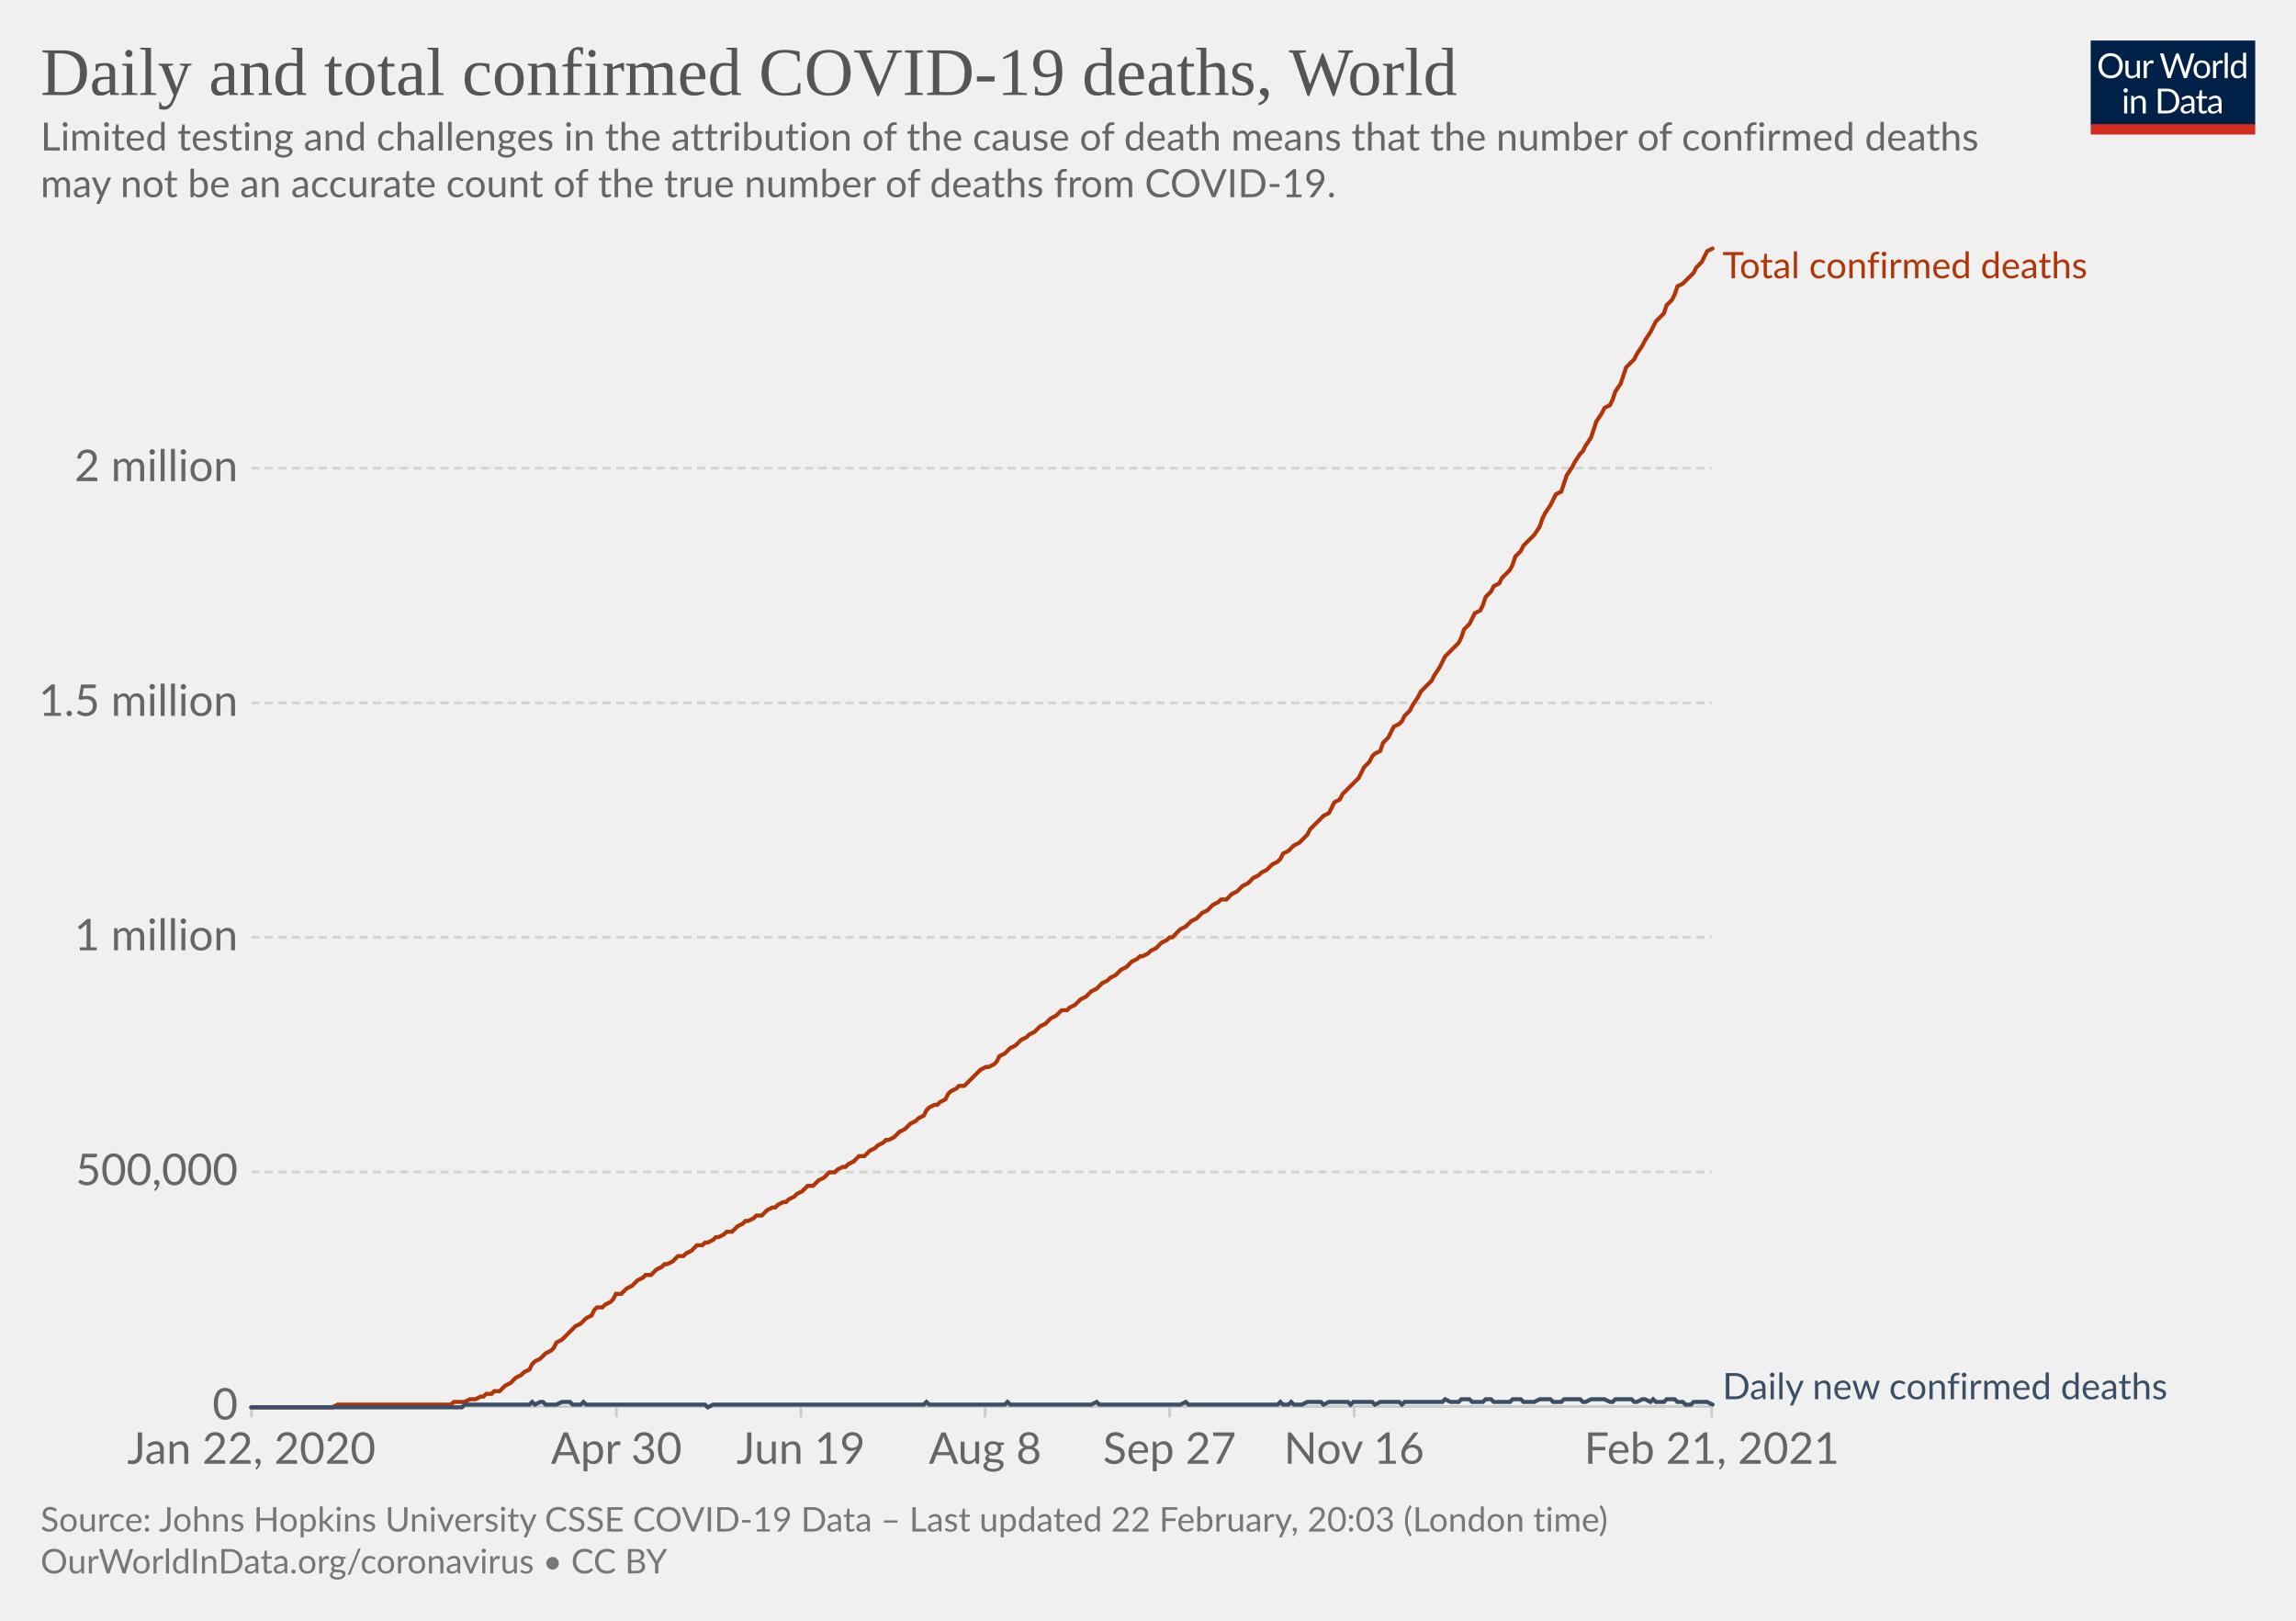
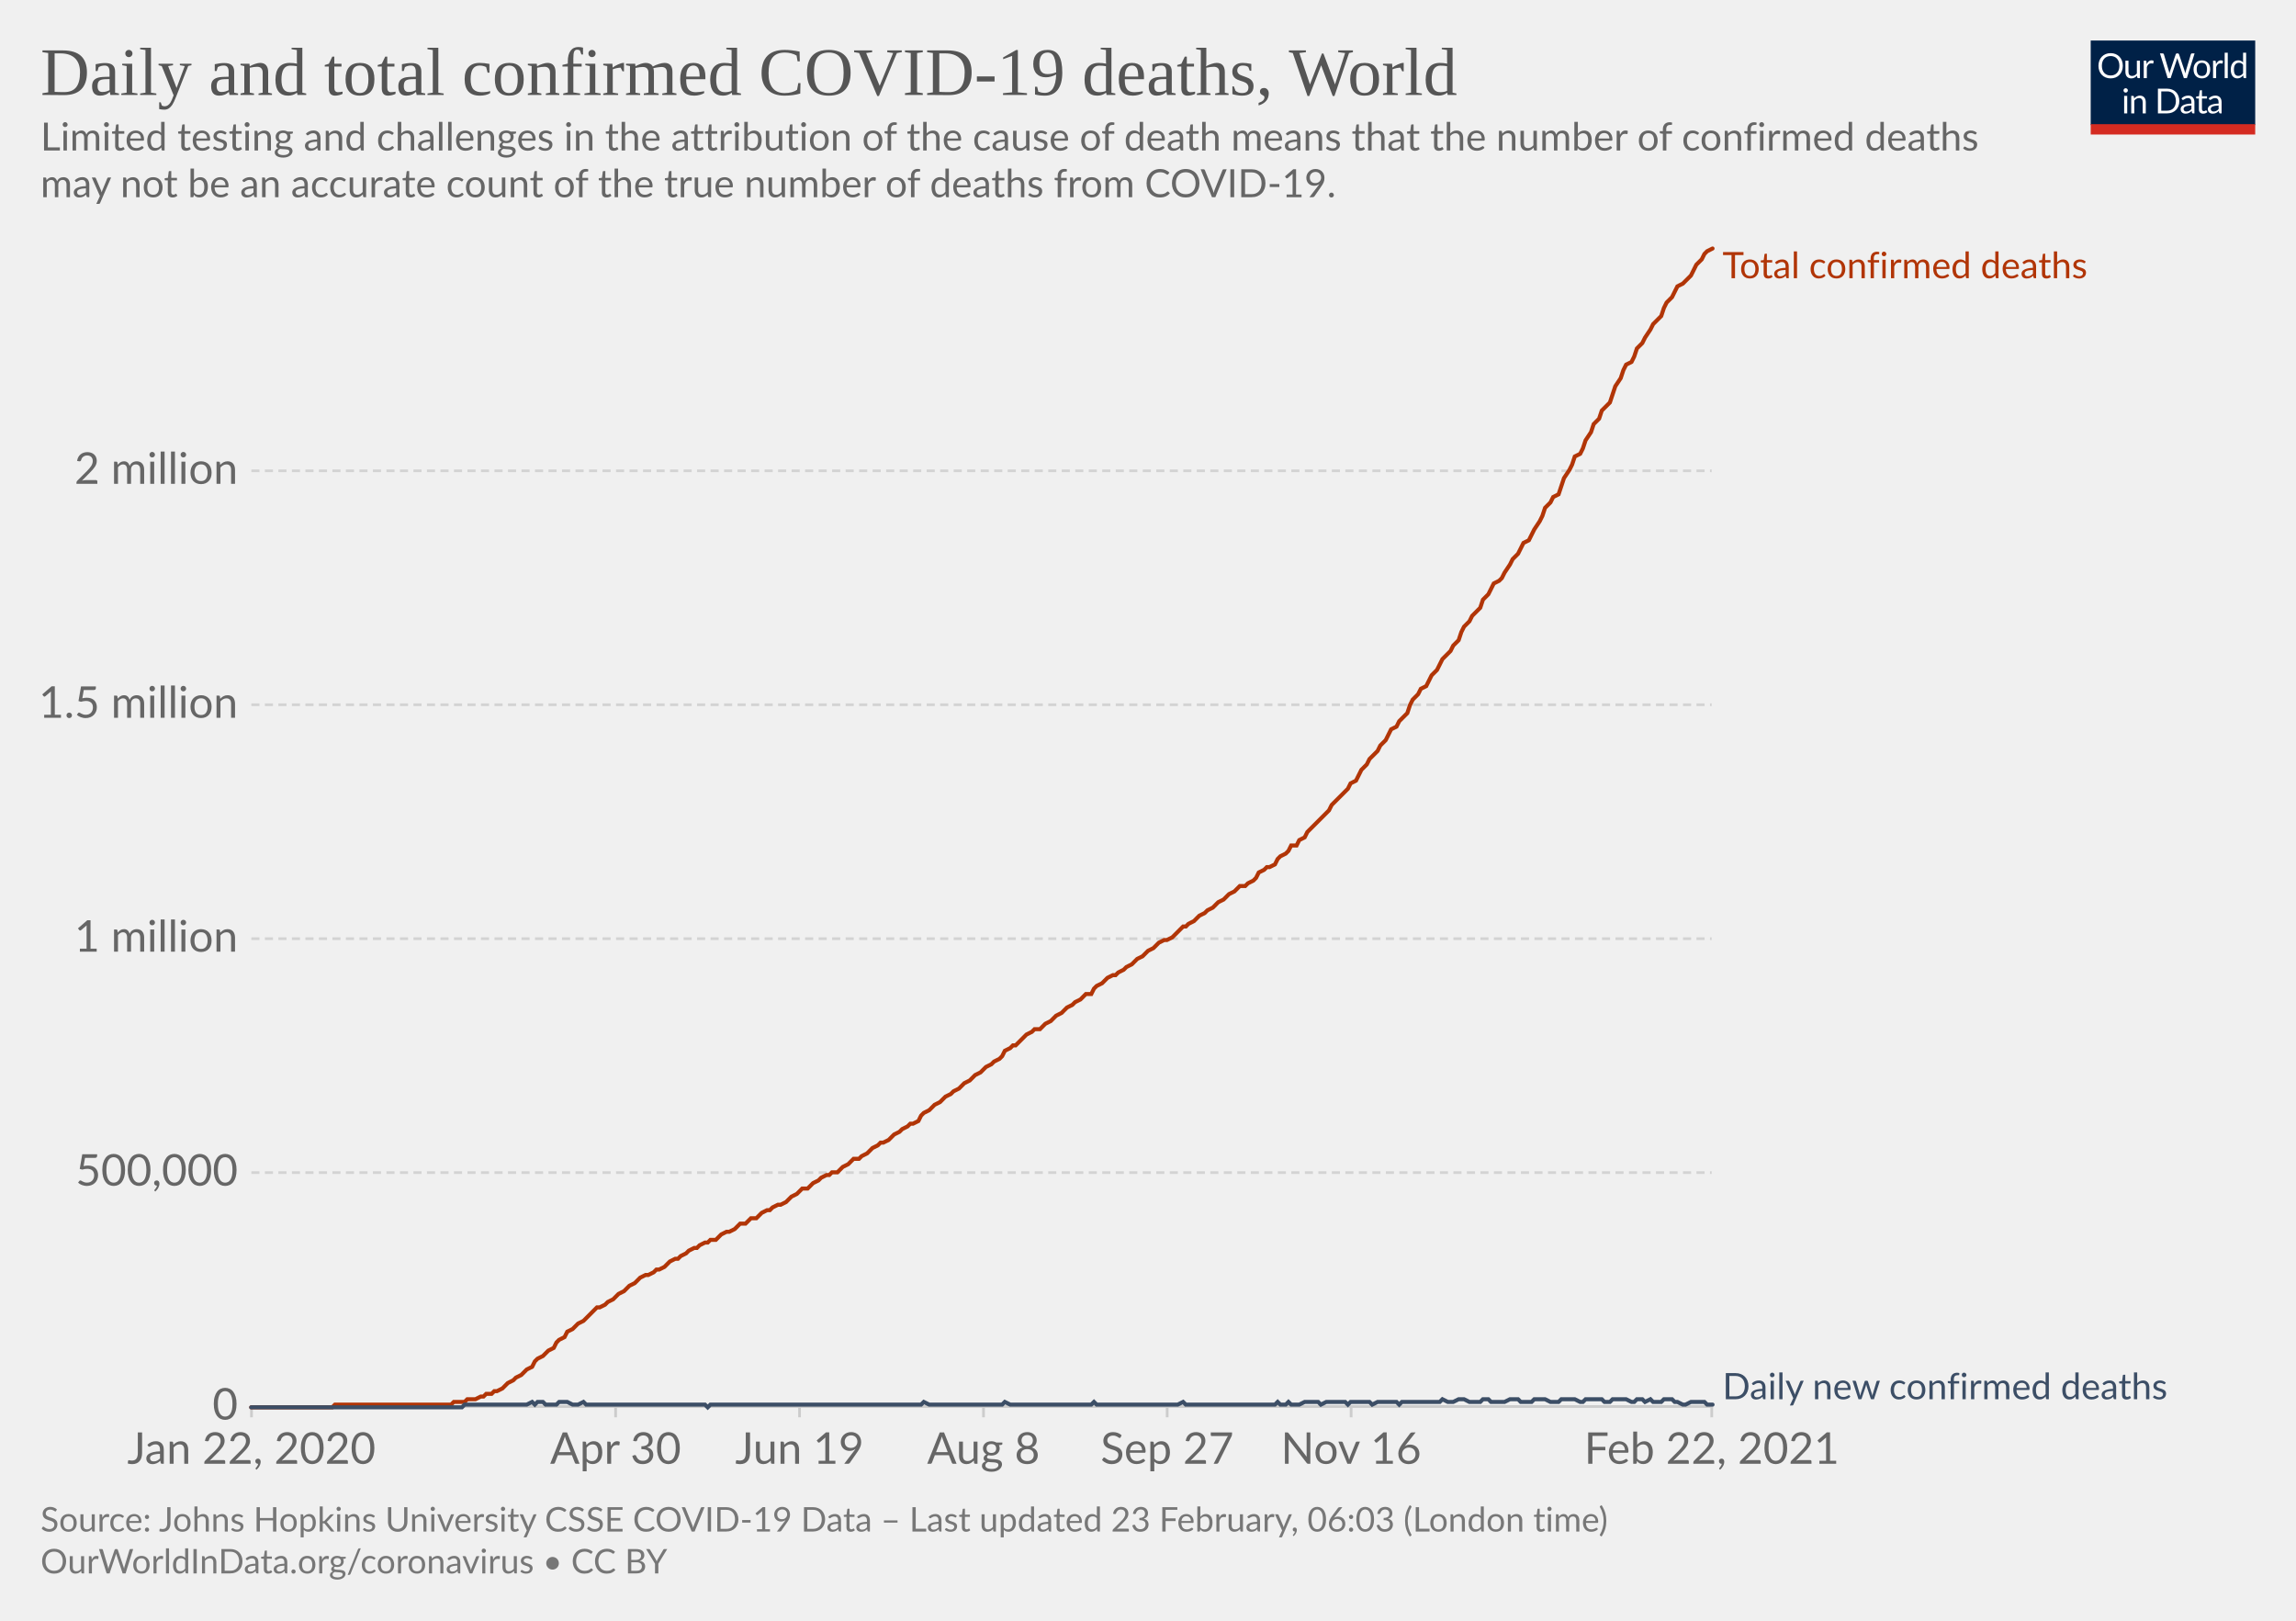
<svg xmlns="http://www.w3.org/2000/svg" version="1.1" style="background-color:#fff;-webkit-font-smoothing:antialiased" width="850" height="600" viewBox="0 0 850 600" font-family="Lato,'Helvetica Neue',Helvetica,Arial,sans-serif" font-size="18" text-rendering="optimizeLegibility">
  <g class="HeaderView">
    <g transform="matrix(.29 0 0 .29 774 15)">
      <svg width="210" height="120" viewBox="0 0 210 120" fill="none">
        <g clip-path="url(#clip0)">
          <path d="M0 0h210v107.89H0V0z" fill="#002147" />
          <path d="M40.98 32.25c0 2.36-.38 4.53-1.12 6.51a14.26 14.26 0 01-8.1 8.4c-1.9.78-4.02 1.17-6.34 1.17a16.6 16.6 0 01-6.33-1.17 14.31 14.31 0 01-8.08-8.4 18.29 18.29 0 01-1.12-6.51c0-2.36.38-4.53 1.12-6.5.75-1.97 1.8-3.67 3.17-5.1a14.32 14.32 0 014.9-3.34c1.92-.8 4.03-1.19 6.34-1.19 2.32 0 4.43.4 6.34 1.19 1.92.8 3.56 1.9 4.93 3.34a14.87 14.87 0 013.17 5.1 18.1 18.1 0 011.12 6.5zm-4.38 0c0-1.94-.26-3.68-.8-5.22a10.91 10.91 0 00-2.24-3.89 9.68 9.68 0 00-3.52-2.46 11.95 11.95 0 00-4.62-.86c-1.68 0-3.21.28-4.6.86a9.88 9.88 0 00-3.54 2.46 10.91 10.91 0 00-2.24 3.9c-.53 1.53-.8 3.27-.8 5.2 0 1.94.27 3.68.8 5.22a11.17 11.17 0 002.24 3.9 10.01 10.01 0 003.55 2.44c1.38.56 2.9.83 4.6.83s3.24-.27 4.61-.83a9.8 9.8 0 003.52-2.44 11.17 11.17 0 002.25-3.9c.53-1.54.8-3.28.8-5.21zm26.22-6.54V48H60.5c-.56 0-.9-.27-1.05-.81l-.31-2.4a12.45 12.45 0 01-3.26 2.6c-1.2.64-2.58.96-4.13.96-1.22 0-2.3-.2-3.24-.6a6.52 6.52 0 01-2.33-1.7 7.37 7.37 0 01-1.43-2.67c-.3-1.04-.46-2.2-.46-3.45V25.7h3.91v14.22c0 1.68.38 2.99 1.15 3.91.77.93 1.96 1.39 3.54 1.39 1.16 0 2.24-.27 3.23-.82a10.42 10.42 0 002.8-2.28V25.7h3.91zm8.61 4.47a9.94 9.94 0 012.6-3.56 5.64 5.64 0 013.76-1.3c.47 0 .92.05 1.34.15.44.1.83.27 1.17.49l-.3 2.92c-.09.37-.3.55-.66.55-.2 0-.5-.04-.9-.13a6.21 6.21 0 00-3.24.18 4.23 4.23 0 00-1.47.92c-.42.4-.81.9-1.17 1.5-.33.58-.64 1.26-.92 2.02V48H67.7V25.71h2.25c.42 0 .72.08.88.25.16.16.27.44.33.83l.26 3.39zm61.16-13.7L122.75 48h-3.82l-7.99-24.05a21.95 21.95 0 01-.42-1.58 38.36 38.36 0 01-.44 1.58L102.05 48h-3.83L88.4 16.47h3.54c.38 0 .7.1.95.29.26.2.43.43.5.73l6.52 21.9.28 1.28.29 1.46.3-1.46.38-1.27 7.41-21.91c.1-.25.26-.48.51-.69.27-.22.58-.33.95-.33h1.23c.38 0 .69.1.92.29a1.77 1.77 0 01.53.73l7.4 21.9a28.4 28.4 0 01.68 2.62 29.52 29.52 0 01.52-2.61l6.54-21.91a1.31 1.31 0 01.48-.7c.27-.21.58-.32.95-.32h3.32zm9.35 8.88c1.63 0 3.1.27 4.4.82a9.43 9.43 0 015.46 5.94c.5 1.4.74 2.98.74 4.73 0 1.76-.25 3.34-.74 4.75a9.43 9.43 0 01-5.46 5.92c-1.3.52-2.77.79-4.4.79-1.64 0-3.12-.27-4.44-.8a9.42 9.42 0 01-3.35-2.3c-.92-1-1.63-2.2-2.13-3.61-.49-1.41-.73-3-.73-4.75s.24-3.33.73-4.73c.5-1.43 1.2-2.64 2.13-3.63a9.4 9.4 0 013.35-2.31c1.32-.55 2.8-.82 4.44-.82zm0 19.89c2.2 0 3.84-.73 4.93-2.2 1.08-1.48 1.63-3.54 1.63-6.18 0-2.66-.55-4.72-1.63-6.2-1.09-1.49-2.73-2.23-4.93-2.23-1.12 0-2.09.2-2.93.57a5.71 5.71 0 00-2.06 1.65 7.5 7.5 0 00-1.24 2.67c-.26 1.04-.4 2.22-.4 3.54 0 2.64.55 4.7 1.64 6.18 1.1 1.47 2.76 2.2 4.99 2.2zm17.97-15.07a9.94 9.94 0 012.6-3.56 5.64 5.64 0 013.76-1.3c.47 0 .91.05 1.34.15.44.1.83.27 1.16.49l-.28 2.92c-.09.37-.31.55-.66.55-.2 0-.5-.04-.9-.13a6.2 6.2 0 00-3.24.18 4.23 4.23 0 00-1.47.92c-.43.4-.82.9-1.17 1.5a13.1 13.1 0 00-.92 2.02V48h-3.94V25.71h2.24c.43 0 .72.08.88.25.17.16.28.44.33.83l.27 3.39zm15.04-14.59V48h-3.92V15.6h3.92zm19.55 15.43a6.22 6.22 0 00-2.38-2.05 6.7 6.7 0 00-2.86-.6c-2.07 0-3.66.75-4.77 2.23-1.12 1.48-1.68 3.6-1.68 6.33 0 1.46.13 2.7.38 3.74a7.29 7.29 0 001.1 2.56 4.35 4.35 0 001.78 1.45c.7.3 1.5.46 2.4.46 1.29 0 2.41-.3 3.36-.88a9.6 9.6 0 002.67-2.49V31.02zm3.91-15.43V48h-2.33c-.56 0-.9-.27-1.06-.81l-.35-2.71a12.13 12.13 0 01-3.25 2.77 8.28 8.28 0 01-4.23 1.06 7.31 7.31 0 01-6.14-2.9c-.73-.96-1.3-2.15-1.69-3.57a18.35 18.35 0 01.07-9.48 11.29 11.29 0 011.89-3.7 8.7 8.7 0 017.06-3.34 7.96 7.96 0 016.12 2.62V15.59h3.91zM46.61 70.71V93H42.7V70.71h3.91zm.84-7c0 .39-.08.75-.24 1.09a2.81 2.81 0 01-1.52 1.47 2.67 2.67 0 01-2.16 0 2.9 2.9 0 01-1.45-1.47 2.67 2.67 0 010-2.16c.15-.35.35-.65.6-.9.25-.27.53-.47.85-.62a2.67 2.67 0 012.16 0c.35.15.65.35.9.62.27.25.47.55.62.9.16.34.24.7.24 1.08zm7.97 10.24c.49-.54 1-1.04 1.54-1.48a9.85 9.85 0 013.66-1.84 8.96 8.96 0 015.43.35c.94.4 1.72.97 2.33 1.71a7.36 7.36 0 011.43 2.67c.32 1.04.49 2.19.49 3.45V93h-3.94V78.81c0-1.69-.4-3-1.17-3.92-.76-.93-1.93-1.4-3.5-1.4a6.6 6.6 0 00-3.25.83c-1 .56-1.92 1.31-2.77 2.27V93h-3.94V70.71h2.35c.56 0 .9.28 1.04.82l.3 2.42zm57.7 3.3c0 2.36-.37 4.5-1.11 6.44a14.3 14.3 0 01-3.17 4.98 14.1 14.1 0 01-4.93 3.2c-1.9.76-4.02 1.13-6.33 1.13H85.8V61.47h11.77c2.31 0 4.42.39 6.33 1.15a13.8 13.8 0 018.1 8.18 17.75 17.75 0 011.12 6.45zm-4.37 0c0-1.94-.26-3.67-.8-5.2a10.94 10.94 0 00-2.23-3.87 9.57 9.57 0 00-3.53-2.42 12.23 12.23 0 00-4.61-.83h-7.5v24.62h7.5c1.7 0 3.24-.28 4.61-.84a9.7 9.7 0 003.53-2.4 10.94 10.94 0 002.24-3.87c.53-1.53.8-3.26.8-5.2zm19.8 5.72c-1.8.06-3.34.2-4.62.44-1.26.22-2.3.51-3.1.88-.8.36-1.37.8-1.74 1.3-.35.5-.53 1.05-.53 1.67 0 .58.1 1.1.3 1.52a3 3 0 00.76 1.05c.34.27.73.46 1.17.6a6.13 6.13 0 001.45.17 7.28 7.28 0 003.5-.81 11.95 11.95 0 002.82-2.2v-4.62zm-12.65-9.11a12.73 12.73 0 013.98-2.66c1.43-.59 3-.88 4.73-.88 1.25 0 2.36.2 3.33.61a6.81 6.81 0 013.94 4.38c.33 1.04.5 2.19.5 3.43V93h-1.74a1.8 1.8 0 01-.88-.18c-.2-.13-.36-.38-.48-.74l-.44-2.12-1.72 1.46a9.48 9.48 0 01-3.74 1.7c-.69.15-1.46.23-2.3.23-.87 0-1.69-.12-2.45-.35a5.34 5.34 0 01-3.34-2.93 6.64 6.64 0 01-.49-2.64c0-.88.25-1.72.73-2.53a6.33 6.33 0 012.35-2.17c1.09-.63 2.5-1.15 4.25-1.54 1.75-.41 3.89-.65 6.42-.7v-1.75c0-1.73-.37-3.03-1.12-3.91-.75-.9-1.84-1.34-3.28-1.34-.97 0-1.78.12-2.44.37-.64.23-1.2.5-1.7.81l-1.23.82c-.33.23-.67.35-1 .35-.27 0-.5-.07-.69-.2a2.1 2.1 0 01-.48-.53l-.7-1.25zm27.67 19.5c-1.76 0-3.12-.5-4.07-1.48-.94-.98-1.41-2.4-1.41-4.25V74h-2.68a.9.9 0 01-.6-.2c-.16-.14-.24-.36-.24-.66v-1.56l3.65-.46.9-6.89a.9.9 0 01.29-.52.88.88 0 01.62-.22H142v7.67h6.44V74H142v13.38c0 .94.22 1.63.68 2.09.45.45 1.04.68 1.76.68a3.21 3.21 0 001.85-.53l.55-.35c.16-.12.3-.18.41-.18.2 0 .4.13.55.38l1.15 1.87a7.45 7.45 0 01-2.44 1.5 8.53 8.53 0 01-2.95.52zm19.68-10.4c-1.8.07-3.34.21-4.62.45-1.26.22-2.3.51-3.1.88-.8.36-1.37.8-1.74 1.3-.35.5-.53 1.05-.53 1.67 0 .58.1 1.1.3 1.52a2.9 2.9 0 00.76 1.05c.34.27.73.46 1.17.6a6.13 6.13 0 001.45.17 7.3 7.3 0 003.5-.81 12.04 12.04 0 002.82-2.2v-4.62zm-12.65-9.1a12.72 12.72 0 013.99-2.66c1.42-.59 3-.88 4.72-.88 1.25 0 2.36.2 3.33.61a6.81 6.81 0 013.94 4.38c.33 1.04.5 2.19.5 3.43V93h-1.74a1.8 1.8 0 01-.88-.18c-.2-.13-.36-.38-.48-.74l-.44-2.12-1.72 1.46a9.48 9.48 0 01-3.74 1.7c-.69.15-1.46.23-2.3.23-.87 0-1.69-.12-2.45-.35a5.33 5.33 0 01-3.34-2.93 6.62 6.62 0 01-.49-2.64c0-.88.25-1.72.73-2.53a6.33 6.33 0 012.35-2.17c1.09-.63 2.5-1.15 4.25-1.54a31.2 31.2 0 016.42-.7v-1.75c0-1.73-.37-3.03-1.12-3.91-.75-.9-1.84-1.34-3.28-1.34-.97 0-1.78.12-2.44.37-.64.23-1.2.5-1.7.81l-1.22.82c-.34.23-.68.35-1.02.35-.26 0-.49-.07-.68-.2a1.88 1.88 0 01-.48-.53l-.7-1.25zM40.98 32.25c0 2.36-.38 4.53-1.12 6.51a14.26 14.26 0 01-8.1 8.4c-1.9.78-4.02 1.17-6.34 1.17a16.6 16.6 0 01-6.33-1.17 14.31 14.31 0 01-8.08-8.4 18.29 18.29 0 01-1.12-6.51c0-2.36.38-4.53 1.12-6.5.75-1.97 1.8-3.67 3.17-5.1a14.32 14.32 0 014.9-3.34c1.92-.8 4.03-1.19 6.34-1.19 2.32 0 4.43.4 6.34 1.19 1.92.8 3.56 1.9 4.93 3.34a14.87 14.87 0 013.17 5.1 18.1 18.1 0 011.12 6.5zm-4.38 0c0-1.94-.26-3.68-.8-5.22a10.91 10.91 0 00-2.24-3.89 9.68 9.68 0 00-3.52-2.46 11.95 11.95 0 00-4.62-.86c-1.68 0-3.21.28-4.6.86a9.88 9.88 0 00-3.54 2.46 10.91 10.91 0 00-2.24 3.9c-.53 1.53-.8 3.27-.8 5.2 0 1.94.27 3.68.8 5.22a11.17 11.17 0 002.24 3.9 10.01 10.01 0 003.55 2.44c1.38.56 2.9.83 4.6.83s3.24-.27 4.61-.83a9.8 9.8 0 003.52-2.44 11.17 11.17 0 002.25-3.9c.53-1.54.8-3.28.8-5.21zm26.22-6.54V48H60.5c-.56 0-.9-.27-1.05-.81l-.31-2.4a12.45 12.45 0 01-3.26 2.6c-1.2.64-2.58.96-4.13.96-1.22 0-2.3-.2-3.24-.6a6.52 6.52 0 01-2.33-1.7 7.37 7.37 0 01-1.43-2.67c-.3-1.04-.46-2.2-.46-3.45V25.7h3.91v14.22c0 1.68.38 2.99 1.15 3.91.77.93 1.96 1.39 3.54 1.39 1.16 0 2.24-.27 3.23-.82a10.42 10.42 0 002.8-2.28V25.7h3.91zm8.61 4.47a9.94 9.94 0 012.6-3.56 5.64 5.64 0 013.76-1.3c.47 0 .92.05 1.34.15.44.1.83.27 1.17.49l-.3 2.92c-.09.37-.3.55-.66.55-.2 0-.5-.04-.9-.13a6.21 6.21 0 00-3.24.18 4.23 4.23 0 00-1.47.92c-.42.4-.81.9-1.17 1.5-.33.58-.64 1.26-.92 2.02V48H67.7V25.71h2.25c.42 0 .72.08.88.25.16.16.27.44.33.83l.26 3.39zm61.16-13.7L122.75 48h-3.82l-7.99-24.05a21.95 21.95 0 01-.42-1.58 38.36 38.36 0 01-.44 1.58L102.05 48h-3.83L88.4 16.47h3.54c.38 0 .7.1.95.29.26.2.43.43.5.73l6.52 21.9.28 1.28.29 1.46.3-1.46.38-1.27 7.41-21.91c.1-.25.26-.48.51-.69.27-.22.58-.33.95-.33h1.23c.38 0 .69.1.92.29a1.77 1.77 0 01.53.73l7.4 21.9a28.4 28.4 0 01.68 2.62 29.52 29.52 0 01.52-2.61l6.54-21.91a1.31 1.31 0 01.48-.7c.27-.21.58-.32.95-.32h3.32zm9.35 8.88c1.63 0 3.1.27 4.4.82a9.43 9.43 0 015.46 5.94c.5 1.4.74 2.98.74 4.73 0 1.76-.25 3.34-.74 4.75a9.43 9.43 0 01-5.46 5.92c-1.3.52-2.77.79-4.4.79-1.64 0-3.12-.27-4.44-.8a9.42 9.42 0 01-3.35-2.3c-.92-1-1.63-2.2-2.13-3.61-.49-1.41-.73-3-.73-4.75s.24-3.33.73-4.73c.5-1.43 1.2-2.64 2.13-3.63a9.4 9.4 0 013.35-2.31c1.32-.55 2.8-.82 4.44-.82zm0 19.89c2.2 0 3.84-.73 4.93-2.2 1.08-1.48 1.63-3.54 1.63-6.18 0-2.66-.55-4.72-1.63-6.2-1.09-1.49-2.73-2.23-4.93-2.23-1.12 0-2.09.2-2.93.57a5.71 5.71 0 00-2.06 1.65 7.5 7.5 0 00-1.24 2.67c-.26 1.04-.4 2.22-.4 3.54 0 2.64.55 4.7 1.64 6.18 1.1 1.47 2.76 2.2 4.99 2.2zm17.97-15.07a9.94 9.94 0 012.6-3.56 5.64 5.64 0 013.76-1.3c.47 0 .91.05 1.34.15.44.1.83.27 1.16.49l-.28 2.92c-.09.37-.31.55-.66.55-.2 0-.5-.04-.9-.13a6.2 6.2 0 00-3.24.18 4.23 4.23 0 00-1.47.92c-.43.4-.82.9-1.17 1.5a13.1 13.1 0 00-.92 2.02V48h-3.94V25.71h2.24c.43 0 .72.08.88.25.17.16.28.44.33.83l.27 3.39zm15.04-14.59V48h-3.92V15.6h3.92zm19.55 15.43a6.22 6.22 0 00-2.38-2.05 6.7 6.7 0 00-2.86-.6c-2.07 0-3.66.75-4.77 2.23-1.12 1.48-1.68 3.6-1.68 6.33 0 1.46.13 2.7.38 3.74a7.29 7.29 0 001.1 2.56 4.35 4.35 0 001.78 1.45c.7.3 1.5.46 2.4.46 1.29 0 2.41-.3 3.36-.88a9.6 9.6 0 002.67-2.49V31.02zm3.91-15.43V48h-2.33c-.56 0-.9-.27-1.06-.81l-.35-2.71a12.13 12.13 0 01-3.25 2.77 8.28 8.28 0 01-4.23 1.06 7.31 7.31 0 01-6.14-2.9c-.73-.96-1.3-2.15-1.69-3.57a18.35 18.35 0 01.07-9.48 11.29 11.29 0 011.89-3.7 8.7 8.7 0 017.06-3.34 7.96 7.96 0 016.12 2.62V15.59h3.91zM46.61 70.71V93H42.7V70.71h3.91zm.84-7c0 .39-.08.75-.24 1.09a2.81 2.81 0 01-1.52 1.47 2.67 2.67 0 01-2.16 0 2.9 2.9 0 01-1.45-1.47 2.67 2.67 0 010-2.16c.15-.35.35-.65.6-.9.25-.27.53-.47.85-.62a2.67 2.67 0 012.16 0c.35.15.65.35.9.62.27.25.47.55.62.9.16.34.24.7.24 1.08zm7.97 10.24c.49-.54 1-1.04 1.54-1.48a9.85 9.85 0 013.66-1.84 8.96 8.96 0 015.43.35c.94.4 1.72.97 2.33 1.71a7.36 7.36 0 011.43 2.67c.32 1.04.49 2.19.49 3.45V93h-3.94V78.81c0-1.69-.4-3-1.17-3.92-.76-.93-1.93-1.4-3.5-1.4a6.6 6.6 0 00-3.25.83c-1 .56-1.92 1.31-2.77 2.27V93h-3.94V70.71h2.35c.56 0 .9.28 1.04.82l.3 2.42zm57.7 3.3c0 2.36-.37 4.5-1.11 6.44a14.3 14.3 0 01-3.17 4.98 14.1 14.1 0 01-4.93 3.2c-1.9.76-4.02 1.13-6.33 1.13H85.8V61.47h11.77c2.31 0 4.42.39 6.33 1.15a13.8 13.8 0 018.1 8.18 17.75 17.75 0 011.12 6.45zm-4.37 0c0-1.94-.26-3.67-.8-5.2a10.94 10.94 0 00-2.23-3.87 9.57 9.57 0 00-3.53-2.42 12.23 12.23 0 00-4.61-.83h-7.5v24.62h7.5c1.7 0 3.24-.28 4.61-.84a9.7 9.7 0 003.53-2.4 10.94 10.94 0 002.24-3.87c.53-1.53.8-3.26.8-5.2zm19.8 5.72c-1.8.06-3.34.2-4.62.44-1.26.22-2.3.51-3.1.88-.8.36-1.37.8-1.74 1.3-.35.5-.53 1.05-.53 1.67 0 .58.1 1.1.3 1.52a3 3 0 00.76 1.05c.34.27.73.46 1.17.6a6.13 6.13 0 001.45.17 7.28 7.28 0 003.5-.81 11.95 11.95 0 002.82-2.2v-4.62zm-12.65-9.11a12.73 12.73 0 013.98-2.66c1.43-.59 3-.88 4.73-.88 1.25 0 2.36.2 3.33.61a6.81 6.81 0 013.94 4.38c.33 1.04.5 2.19.5 3.43V93h-1.74a1.8 1.8 0 01-.88-.18c-.2-.13-.36-.38-.48-.74l-.44-2.12-1.72 1.46a9.48 9.48 0 01-3.74 1.7c-.69.15-1.46.23-2.3.23-.87 0-1.69-.12-2.45-.35a5.34 5.34 0 01-3.34-2.93 6.64 6.64 0 01-.49-2.64c0-.88.25-1.72.73-2.53a6.33 6.33 0 012.35-2.17c1.09-.63 2.5-1.15 4.25-1.54 1.75-.41 3.89-.65 6.42-.7v-1.75c0-1.73-.37-3.03-1.12-3.91-.75-.9-1.84-1.34-3.28-1.34-.97 0-1.78.12-2.44.37-.64.23-1.2.5-1.7.81l-1.23.82c-.33.23-.67.35-1 .35-.27 0-.5-.07-.69-.2a2.1 2.1 0 01-.48-.53l-.7-1.25zm27.67 19.5c-1.76 0-3.12-.5-4.07-1.48-.94-.98-1.41-2.4-1.41-4.25V74h-2.68a.9.9 0 01-.6-.2c-.16-.14-.24-.36-.24-.66v-1.56l3.65-.46.9-6.89a.9.9 0 01.29-.52.88.88 0 01.62-.22H142v7.67h6.44V74H142v13.38c0 .94.22 1.63.68 2.09.45.45 1.04.68 1.76.68a3.21 3.21 0 001.85-.53l.55-.35c.16-.12.3-.18.41-.18.2 0 .4.13.55.38l1.15 1.87a7.45 7.45 0 01-2.44 1.5 8.53 8.53 0 01-2.95.52zm19.68-10.4c-1.8.07-3.34.21-4.62.45-1.26.22-2.3.51-3.1.88-.8.36-1.37.8-1.74 1.3-.35.5-.53 1.05-.53 1.67 0 .58.1 1.1.3 1.52a2.9 2.9 0 00.76 1.05c.34.27.73.46 1.17.6a6.13 6.13 0 001.45.17 7.3 7.3 0 003.5-.81 12.04 12.04 0 002.82-2.2v-4.62zm-12.65-9.1a12.72 12.72 0 013.99-2.66c1.42-.59 3-.88 4.72-.88 1.25 0 2.36.2 3.33.61a6.81 6.81 0 013.94 4.38c.33 1.04.5 2.19.5 3.43V93h-1.74a1.8 1.8 0 01-.88-.18c-.2-.13-.36-.38-.48-.74l-.44-2.12-1.72 1.46a9.48 9.48 0 01-3.74 1.7c-.69.15-1.46.23-2.3.23-.87 0-1.69-.12-2.45-.35a5.33 5.33 0 01-3.34-2.93 6.62 6.62 0 01-.49-2.64c0-.88.25-1.72.73-2.53a6.33 6.33 0 012.35-2.17c1.09-.63 2.5-1.15 4.25-1.54a31.2 31.2 0 016.42-.7v-1.75c0-1.73-.37-3.03-1.12-3.91-.75-.9-1.84-1.34-3.28-1.34-.97 0-1.78.12-2.44.37-.64.23-1.2.5-1.7.81l-1.22.82c-.34.23-.68.35-1.02.35-.26 0-.49-.07-.68-.2a1.88 1.88 0 01-.48-.53l-.7-1.25zM40.98 32.25c0 2.36-.38 4.53-1.12 6.51a14.26 14.26 0 01-8.1 8.4c-1.9.78-4.02 1.17-6.34 1.17a16.6 16.6 0 01-6.33-1.17 14.31 14.31 0 01-8.08-8.4 18.29 18.29 0 01-1.12-6.51c0-2.36.38-4.53 1.12-6.5.75-1.97 1.8-3.67 3.17-5.1a14.32 14.32 0 014.9-3.34c1.92-.8 4.03-1.19 6.34-1.19 2.32 0 4.43.4 6.34 1.19 1.92.8 3.56 1.9 4.93 3.34a14.87 14.87 0 013.17 5.1 18.1 18.1 0 011.12 6.5zm-4.38 0c0-1.94-.26-3.68-.8-5.22a10.91 10.91 0 00-2.24-3.89 9.68 9.68 0 00-3.52-2.46 11.95 11.95 0 00-4.62-.86c-1.68 0-3.21.28-4.6.86a9.88 9.88 0 00-3.54 2.46 10.91 10.91 0 00-2.24 3.9c-.53 1.53-.8 3.27-.8 5.2 0 1.94.27 3.68.8 5.22a11.17 11.17 0 002.24 3.9 10.01 10.01 0 003.55 2.44c1.38.56 2.9.83 4.6.83s3.24-.27 4.61-.83a9.8 9.8 0 003.52-2.44 11.17 11.17 0 002.25-3.9c.53-1.54.8-3.28.8-5.21zm26.22-6.54V48H60.5c-.56 0-.9-.27-1.05-.81l-.31-2.4a12.45 12.45 0 01-3.26 2.6c-1.2.64-2.58.96-4.13.96-1.22 0-2.3-.2-3.24-.6a6.52 6.52 0 01-2.33-1.7 7.37 7.37 0 01-1.43-2.67c-.3-1.04-.46-2.2-.46-3.45V25.7h3.91v14.22c0 1.68.38 2.99 1.15 3.91.77.93 1.96 1.39 3.54 1.39 1.16 0 2.24-.27 3.23-.82a10.42 10.42 0 002.8-2.28V25.7h3.91zm8.61 4.47a9.94 9.94 0 012.6-3.56 5.64 5.64 0 013.76-1.3c.47 0 .92.05 1.34.15.44.1.83.27 1.17.49l-.3 2.92c-.09.37-.3.55-.66.55-.2 0-.5-.04-.9-.13a6.21 6.21 0 00-3.24.18 4.23 4.23 0 00-1.47.92c-.42.4-.81.9-1.17 1.5-.33.58-.64 1.26-.92 2.02V48H67.7V25.71h2.25c.42 0 .72.08.88.25.16.16.27.44.33.83l.26 3.39zm61.16-13.7L122.75 48h-3.82l-7.99-24.05a21.95 21.95 0 01-.42-1.58 38.36 38.36 0 01-.44 1.58L102.05 48h-3.83L88.4 16.47h3.54c.38 0 .7.1.95.29.26.2.43.43.5.73l6.52 21.9.28 1.28.29 1.46.3-1.46.38-1.27 7.41-21.91c.1-.25.26-.48.51-.69.27-.22.58-.33.95-.33h1.23c.38 0 .69.1.92.29a1.77 1.77 0 01.53.73l7.4 21.9a28.4 28.4 0 01.68 2.62 29.52 29.52 0 01.52-2.61l6.54-21.91a1.31 1.31 0 01.48-.7c.27-.21.58-.32.95-.32h3.32zm9.35 8.88c1.63 0 3.1.27 4.4.82a9.43 9.43 0 015.46 5.94c.5 1.4.74 2.98.74 4.73 0 1.76-.25 3.34-.74 4.75a9.43 9.43 0 01-5.46 5.92c-1.3.52-2.77.79-4.4.79-1.64 0-3.12-.27-4.44-.8a9.42 9.42 0 01-3.35-2.3c-.92-1-1.63-2.2-2.13-3.61-.49-1.41-.73-3-.73-4.75s.24-3.33.73-4.73c.5-1.43 1.2-2.64 2.13-3.63a9.4 9.4 0 013.35-2.31c1.32-.55 2.8-.82 4.44-.82zm0 19.89c2.2 0 3.84-.73 4.93-2.2 1.08-1.48 1.63-3.54 1.63-6.18 0-2.66-.55-4.72-1.63-6.2-1.09-1.49-2.73-2.23-4.93-2.23-1.12 0-2.09.2-2.93.57a5.71 5.71 0 00-2.06 1.65 7.5 7.5 0 00-1.24 2.67c-.26 1.04-.4 2.22-.4 3.54 0 2.64.55 4.7 1.64 6.18 1.1 1.47 2.76 2.2 4.99 2.2zm17.97-15.07a9.94 9.94 0 012.6-3.56 5.64 5.64 0 013.76-1.3c.47 0 .91.05 1.34.15.44.1.83.27 1.16.49l-.28 2.92c-.09.37-.31.55-.66.55-.2 0-.5-.04-.9-.13a6.2 6.2 0 00-3.24.18 4.23 4.23 0 00-1.47.92c-.43.4-.82.9-1.17 1.5a13.1 13.1 0 00-.92 2.02V48h-3.94V25.71h2.24c.43 0 .72.08.88.25.17.16.28.44.33.83l.27 3.39zm15.04-14.59V48h-3.92V15.6h3.92zm19.55 15.43a6.22 6.22 0 00-2.38-2.05 6.7 6.7 0 00-2.86-.6c-2.07 0-3.66.75-4.77 2.23-1.12 1.48-1.68 3.6-1.68 6.33 0 1.46.13 2.7.38 3.74a7.29 7.29 0 001.1 2.56 4.35 4.35 0 001.78 1.45c.7.3 1.5.46 2.4.46 1.29 0 2.41-.3 3.36-.88a9.6 9.6 0 002.67-2.49V31.02zm3.91-15.43V48h-2.33c-.56 0-.9-.27-1.06-.81l-.35-2.71a12.13 12.13 0 01-3.25 2.77 8.28 8.28 0 01-4.23 1.06 7.31 7.31 0 01-6.14-2.9c-.73-.96-1.3-2.15-1.69-3.57a18.35 18.35 0 01.07-9.48 11.29 11.29 0 011.89-3.7 8.7 8.7 0 017.06-3.34 7.96 7.96 0 016.12 2.62V15.59h3.91zM46.61 70.71V93H42.7V70.71h3.91zm.84-7c0 .39-.08.75-.24 1.09a2.81 2.81 0 01-1.52 1.47 2.67 2.67 0 01-2.16 0 2.9 2.9 0 01-1.45-1.47 2.67 2.67 0 010-2.16c.15-.35.35-.65.6-.9.25-.27.53-.47.85-.62a2.67 2.67 0 012.16 0c.35.15.65.35.9.62.27.25.47.55.62.9.16.34.24.7.24 1.08zm7.97 10.24c.49-.54 1-1.04 1.54-1.48a9.85 9.85 0 013.66-1.84 8.96 8.96 0 015.43.35c.94.4 1.72.97 2.33 1.71a7.36 7.36 0 011.43 2.67c.32 1.04.49 2.19.49 3.45V93h-3.94V78.81c0-1.69-.4-3-1.17-3.92-.76-.93-1.93-1.4-3.5-1.4a6.6 6.6 0 00-3.25.83c-1 .56-1.92 1.31-2.77 2.27V93h-3.94V70.71h2.35c.56 0 .9.28 1.04.82l.3 2.42zm57.7 3.3c0 2.36-.37 4.5-1.11 6.44a14.3 14.3 0 01-3.17 4.98 14.1 14.1 0 01-4.93 3.2c-1.9.76-4.02 1.13-6.33 1.13H85.8V61.47h11.77c2.31 0 4.42.39 6.33 1.15a13.8 13.8 0 018.1 8.18 17.75 17.75 0 011.12 6.45zm-4.37 0c0-1.94-.26-3.67-.8-5.2a10.94 10.94 0 00-2.23-3.87 9.57 9.57 0 00-3.53-2.42 12.23 12.23 0 00-4.61-.83h-7.5v24.62h7.5c1.7 0 3.24-.28 4.61-.84a9.7 9.7 0 003.53-2.4 10.94 10.94 0 002.24-3.87c.53-1.53.8-3.26.8-5.2zm19.8 5.72c-1.8.06-3.34.2-4.62.44-1.26.22-2.3.51-3.1.88-.8.36-1.37.8-1.74 1.3-.35.5-.53 1.05-.53 1.67 0 .58.1 1.1.3 1.52a3 3 0 00.76 1.05c.34.27.73.46 1.17.6a6.13 6.13 0 001.45.17 7.28 7.28 0 003.5-.81 11.95 11.95 0 002.82-2.2v-4.62zm-12.65-9.11a12.73 12.73 0 013.98-2.66c1.43-.59 3-.88 4.73-.88 1.25 0 2.36.2 3.33.61a6.81 6.81 0 013.94 4.38c.33 1.04.5 2.19.5 3.43V93h-1.74a1.8 1.8 0 01-.88-.18c-.2-.13-.36-.38-.48-.74l-.44-2.12-1.72 1.46a9.48 9.48 0 01-3.74 1.7c-.69.15-1.46.23-2.3.23-.87 0-1.69-.12-2.45-.35a5.34 5.34 0 01-3.34-2.93 6.64 6.64 0 01-.49-2.64c0-.88.25-1.72.73-2.53a6.33 6.33 0 012.35-2.17c1.09-.63 2.5-1.15 4.25-1.54 1.75-.41 3.89-.65 6.42-.7v-1.75c0-1.73-.37-3.03-1.12-3.91-.75-.9-1.84-1.34-3.28-1.34-.97 0-1.78.12-2.44.37-.64.23-1.2.5-1.7.81l-1.23.82c-.33.23-.67.35-1 .35-.27 0-.5-.07-.69-.2a2.1 2.1 0 01-.48-.53l-.7-1.25zm27.67 19.5c-1.76 0-3.12-.5-4.07-1.48-.94-.98-1.41-2.4-1.41-4.25V74h-2.68a.9.9 0 01-.6-.2c-.16-.14-.24-.36-.24-.66v-1.56l3.65-.46.9-6.89a.9.9 0 01.29-.52.88.88 0 01.62-.22H142v7.67h6.44V74H142v13.38c0 .94.22 1.63.68 2.09.45.45 1.04.68 1.76.68a3.21 3.21 0 001.85-.53l.55-.35c.16-.12.3-.18.41-.18.2 0 .4.13.55.38l1.15 1.87a7.45 7.45 0 01-2.44 1.5 8.53 8.53 0 01-2.95.52zm19.68-10.4c-1.8.07-3.34.21-4.62.45-1.26.22-2.3.51-3.1.88-.8.36-1.37.8-1.74 1.3-.35.5-.53 1.05-.53 1.67 0 .58.1 1.1.3 1.52a2.9 2.9 0 00.76 1.05c.34.27.73.46 1.17.6a6.13 6.13 0 001.45.17 7.3 7.3 0 003.5-.81 12.04 12.04 0 002.82-2.2v-4.62zm-12.65-9.1a12.72 12.72 0 013.99-2.66c1.42-.59 3-.88 4.72-.88 1.25 0 2.36.2 3.33.61a6.81 6.81 0 013.94 4.38c.33 1.04.5 2.19.5 3.43V93h-1.74a1.8 1.8 0 01-.88-.18c-.2-.13-.36-.38-.48-.74l-.44-2.12-1.72 1.46a9.48 9.48 0 01-3.74 1.7c-.69.15-1.46.23-2.3.23-.87 0-1.69-.12-2.45-.35a5.33 5.33 0 01-3.34-2.93 6.62 6.62 0 01-.49-2.64c0-.88.25-1.72.73-2.53a6.33 6.33 0 012.35-2.17c1.09-.63 2.5-1.15 4.25-1.54a31.2 31.2 0 016.42-.7v-1.75c0-1.73-.37-3.03-1.12-3.91-.75-.9-1.84-1.34-3.28-1.34-.97 0-1.78.12-2.44.37-.64.23-1.2.5-1.7.81l-1.22.82c-.34.23-.68.35-1.02.35-.26 0-.49-.07-.68-.2a1.88 1.88 0 01-.48-.53l-.7-1.25z" fill="#fff" />
          <path fill="#D42B21" d="M0 106.79h210V120H0z" />
        </g>
        <defs>
          <clipPath id="clip0">
            <path fill="#fff" d="M0 0h210v120H0z" />
          </clipPath>
        </defs>
      </svg>
    </g>
    <a href="https://ourworldindata.org/grapher/total-daily-covid-deaths?time=2019-12-31..latest" target="_blank" rel="noopener" font-family="&quot;Playfair Display&quot;,Georgia,&quot;Times New Roman&quot;,serif">
      <text font-size="25.2" x="15" y="35.2" fill="#555">
        <tspan x="15" y="35.16">Daily and total confirmed COVID-19 deaths, World</tspan>
      </text>
    </a>
    <text font-size="14.4" x="15" y="55.7" fill="#666">
      <tspan x="15" y="55.72">Limited testing and challenges in the attribution of the cause of death means that the number of confirmed deaths</tspan>
      <tspan x="15" y="73">may not be an accurate count of the true number of deaths from COVID-19.</tspan>
    </text>
  </g>
  <g class="LineChart">
    <defs>
      <clipPath id="a">
        <path d="M83.06 0h830v899.4h-830z" />
      </clipPath>
    </defs>
    <g class="DualAxisView">
      <g class="HorizontalAxis">
-         <path stroke="#ccc" d="M93.1 520.7v4M228.2 520.7v4M296.5 520.7v4M364.7 520.7v4M433 520.7v4M501.3 520.7v4M633.7 520.7v4" />
+         <path stroke="#ccc" d="M93.1 520.7v4M227.9 520.7v4M296 520.7v4M364.1 520.7v4M432.1 520.7v4M500.2 520.7v4M633.7 520.7v4" />
        <text x="93.1" y="541.9" fill="#666" text-anchor="middle" font-size="16.2">Jan 22, 2020</text>
-         <text x="228.2" y="541.9" fill="#666" text-anchor="middle" font-size="16.2">Apr 30</text>
-         <text x="296.5" y="541.9" fill="#666" text-anchor="middle" font-size="16.2">Jun 19</text>
-         <text x="364.7" y="541.9" fill="#666" text-anchor="middle" font-size="16.2">Aug 8</text>
-         <text x="433" y="541.9" fill="#666" text-anchor="middle" font-size="16.2">Sep 27</text>
-         <text x="501.3" y="541.9" fill="#666" text-anchor="middle" font-size="16.2">Nov 16</text>
-         <text x="633.7" y="541.9" fill="#666" text-anchor="middle" font-size="16.2">Feb 21, 2021</text>
+         <text x="227.9" y="541.9" fill="#666" text-anchor="middle" font-size="16.2">Apr 30</text>
+         <text x="296" y="541.9" fill="#666" text-anchor="middle" font-size="16.2">Jun 19</text>
+         <text x="364.1" y="541.9" fill="#666" text-anchor="middle" font-size="16.2">Aug 8</text>
+         <text x="432.1" y="541.9" fill="#666" text-anchor="middle" font-size="16.2">Sep 27</text>
+         <text x="500.2" y="541.9" fill="#666" text-anchor="middle" font-size="16.2">Nov 16</text>
+         <text x="633.7" y="541.9" fill="#666" text-anchor="middle" font-size="16.2">Feb 22, 2021</text>
      </g>
      <g class="VerticalAxis" fill="#666" dominant-baseline="middle" text-anchor="end" font-size="16.2">
        <text x="88.06" y="520.7">0</text>
-         <text x="88.06" y="433.9">500,000</text>
-         <text x="88.06" y="347">1 million</text>
-         <text x="88.06" y="260.2">1.5 million</text>
-         <text x="88.06" y="173.3">2 million</text>
+         <text x="88.06" y="434.1">500,000</text>
+         <text x="88.06" y="347.5">1 million</text>
+         <text x="88.06" y="260.9">1.5 million</text>
+         <text x="88.06" y="174.3">2 million</text>
      </g>
      <g class="AxisGridLines horizontalLines">
        <path stroke="#ccc" d="M93.06 520.7h540.62" />
-         <path stroke="#d3d3d3" stroke-dasharray="3,2" d="M93.06 433.9h540.62M93.06 347h540.62M93.06 260.2h540.62M93.06 173.3h540.62" />
+         <path stroke="#d3d3d3" stroke-dasharray="3,2" d="M93.06 434.1h540.62M93.06 347.5h540.62M93.06 260.9h540.62M93.06 174.3h540.62" />
      </g>
    </g>
    <g clip-path="url(#a)">
      <g class="LineLabels" cursor="default">
        <g class="legendMark">
          <text font-size="13.5" x="637.7" y="103" fill="#B13507">
            <tspan x="637.68" y="103">Total confirmed deaths</tspan>
          </text>
        </g>
        <g class="legendMark">
          <text font-size="13.5" x="637.7" y="518" fill="#3C4E66">
            <tspan x="637.68" y="518">Daily new confirmed deaths</tspan>
          </text>
        </g>
      </g>
      <g class="Lines">
        <g class="key-World_0">
-           <path stroke="#B13507" stroke-linecap="round" d="M93 521h30l2-1h42l1-1h4l2-1h2l2-1h1l1-1h2l1-1h2l1-1 1-1 2-1 1-1 1-1 2-1 1-1 2-1 1-2 1-1 2-1 1-1 1-1 2-1 1-1 1-2 2-1 1-1 2-2 1-1 1-1 2-1 1-1 1-1 2-1 1-2 1-1h2l1-1 2-1 1-1 1-2h2l1-1 1-1 2-1 1-1 1-1 2-1 1-1h2l1-1 1-1 2-1 1-1h1l2-1 1-1 1-1h2l1-1 2-1 1-1 1-1h2l1-1h1l2-1 1-1h1l2-1 1-1h2l1-1 1-1 2-1 1-1h1l2-1 1-1h2l1-1 1-1 2-1h1l1-1 2-1h1l1-1 2-1 1-1 2-1 1-1 1-1h2l1-1 1-1 2-1 1-1 1-1h2l1-1 2-1h1l1-1 2-1 1-1 1-1h2l1-1 1-1 2-1 1-1 2-1 1-1h1l2-1 1-1 1-1 2-1 1-1 1-1 2-1 1-1 2-1 1-2 1-1 2-1h1l1-1 2-1 1-2 1-1 2-1 1-1h2l1-1 1-1 2-2 1-1 1-1 2-1h1l2-1 1-1 1-2 2-1 1-1 1-1 2-1 1-1 1-1 2-1 1-1 2-1 1-1 1-1 2-1 1-1 1-1 2-1 1-1 1-1h2l1-1 2-1 1-1 1-1 2-1 1-1 1-1 2-1 1-1 1-1 2-1 1-1 2-1 1-1 1-1 2-1 1-1 1-1 2-1 1-1h1l2-1 1-1 2-1 1-1 1-1 2-1 1-1h1l2-2 1-1 2-1 1-1 1-1 2-1 1-1 1-1 2-1 1-1 1-1 2-1 1-1h2l1-1 1-1 2-1 1-1 1-1 2-1 1-1 1-1 2-1 1-1 2-1 1-1 1-1 2-1 1-1 1-2 2-1 1-1 1-1 2-1 1-1 2-2 1-2 1-1 2-2 1-1 1-1 2-1 1-2 1-2 2-1 1-2 2-2 1-1 1-1 2-2 1-2 1-2 2-2 1-2 1-1 2-1 1-3 2-2 1-2 1-2 2-1 1-1 1-2 2-2 1-2 2-3 1-2 1-1 2-2 1-1 1-2 2-3 1-2 1-2 2-2 1-1 2-2 1-2 1-3 2-2 1-2 1-2 2-1 1-2 1-3 2-2 1-2 2-1 1-2 1-1 2-2 1-2 1-3 2-2 1-2 1-1 2-2 1-1 2-3 1-3 1-2 2-3 1-2 1-2 2-1 1-3 1-3 2-3 1-2 2-3 1-1 1-2 2-3 1-3 1-3 2-3 1-2 2-1 1-2 1-3 2-3 1-3 1-3 2-2 1-1 1-2 2-3 1-2 2-3 1-2 1-2 2-2 1-1 1-3 2-2 1-2 1-3 2-1 1-1 2-2 1-1 1-2 2-2 1-2 1-2 2-1" fill="none" stroke-width="1.5" />
+           <path stroke="#B13507" stroke-linecap="round" d="M93 521h30l1-1h43l1-1h4l1-1h3l2-1h1l1-1h2l1-1h1l2-1 1-1 1-1 2-1 1-1 2-1 1-1 1-1 2-1 1-2 1-1 2-1 1-1 1-1 2-1 1-2 1-1 2-1 1-2 2-1 1-1 1-1 2-1 1-1 1-1 2-2 1-1h1l2-1 1-1 2-1 1-1 1-1 2-1 1-1 1-1 2-1 1-1 1-1 2-1h1l2-1 1-1h1l2-1 1-1 1-1 2-1h1l1-1 2-1 1-1 2-1h1l1-1 2-1h1l1-1h2l1-1 1-1 2-1h1l2-1 1-1 1-1h2l1-1 1-1h2l1-1 1-1 2-1h1l1-1 2-1h1l2-1 1-1 1-1 2-1 1-1 1-1h2l1-1 1-1 2-1 1-1 2-1h1l1-1h2l1-1 1-1 2-1 1-1 1-1h2l1-1 2-1 1-1 1-1 2-1 1-1h1l2-1 1-1 1-1 2-1 1-1 2-1 1-1h1l2-1 1-2 1-1 2-1 1-1 1-1 2-1 1-1 1-1 2-1 1-1 2-1 1-1 1-1 2-1 1-1 1-1 2-1 1-1 1-1 2-1 1-1 2-1 1-1 1-2 2-1 1-1h1l2-2 1-1 1-1 2-1 1-1h2l1-1 1-1 2-1 1-1 1-1 2-1 1-1 1-1 2-1 1-1 2-1 1-1 1-1h2l1-2 1-1 2-1 1-1 1-1 2-1h1l1-1 2-1 1-1 2-1 1-1 1-1 2-1 1-1 1-1 2-1 1-1 1-1 2-1h1l2-1 1-1 1-1 2-2h1l1-1 2-1 1-1 1-1 2-1 1-1 2-1 1-1 1-1 2-1 1-1 1-1 2-1 1-1 1-1h2l1-1 2-1 1-1 1-2 2-1 1-1h1l2-1 1-2 1-1 2-1 1-1 1-2h2l1-2 2-1 1-2 1-1 2-2 1-1 1-1 2-2 1-1 1-2 2-2 1-1 2-2 1-1 1-2 2-1 1-2 1-2 2-2 1-2 1-1 2-2 1-2 2-2 1-2 1-2 2-1 1-2 1-1 2-2 1-3 1-2 2-2 1-2 2-1 1-2 1-2 2-2 1-2 1-2 2-2 1-1 1-2 2-2 1-3 1-2 2-2 1-2 2-2 1-1 1-3 2-2 1-2 1-2 2-1 1-1 1-2 2-3 1-2 2-2 1-2 1-2 2-1 1-2 1-2 2-3 1-2 1-3 2-2 1-2 2-1 1-3 1-3 2-3 1-2 1-3 2-1 1-2 1-3 2-3 1-3 2-2 1-3 1-1 2-2 1-3 1-3 2-3 1-3 1-2 2-1 1-2 1-3 2-2 1-2 2-3 1-2 1-1 2-2 1-3 1-2 2-2 1-2 1-2 2-1 1-1 2-2 1-2 1-2 2-2 1-2 1-1 2-1" fill="none" stroke-width="1.5" />
        </g>
        <g class="key-World_1">
-           <path stroke="#3C4E66" stroke-linecap="round" d="M93 521h78l1-1h24l1-1 1 1 2-1h1l1 1h4l2-1h3l1 1h3l1-1 1 1h44l1 1 2-1h78l1-1 1 1h28l1-1 1 1h30l2-1 1 1h30l2-1 1 1h33l1-1 1 1h2l1-1 1 1h3l2-1h5l1 1 2-1h7l1 1 1-1h7l1 1 2-1h7l1 1 1-1h14l1-1 2 1h3l1-1h3l1 1h4l1-1h2l1 1h6l1-1h3l1 1h4l2-1h4l1 1h3l1-1h6l1 1h1l2-1h5l2 1h1l1-1h6l1 1h1l2-1h1l2 1 1-1 1 1h3l1-1h3l1 1h2l1 1h2l1-1h5l2 1" fill="none" stroke-width="1.5" />
+           <path stroke="#3C4E66" stroke-linecap="round" d="M93 521h78l1-1h23l2-1 1 1 1-1h2l1 1h4l1-1h3l2 1h2l2-1 1 1h44l1 1 1-1h78l1-1 2 1h27l1-1 2 1h30l1-1 1 1h30l2-1 1 1h33l1-1 1 1h2l1-1 1 1h3l2-1h5l1 1 2-1h7l1 1 1-1h7l1 1 2-1h7l1 1 1-1h14l1-1 2 1h2l2-1h2l2 1h4l1-1h2l1 1h5l2-1h3l1 1h4l1-1h4l2 1h3l1-1h5l2 1h1l1-1h6l1 1h2l1-1h5l2 1h1l1-1h2l1 1 2-1 1 1h3l1-1h3l1 1h1l2 1h1l2-1h5l1 1h2" fill="none" stroke-width="1.5" />
        </g>
      </g>
    </g>
  </g>
  <g class="SourcesFooter" fill="#777">
    <g class="clickable" fill="#777">
      <text font-size="12.6" x="15" y="567">
-         <tspan x="15" y="566.98">Source: Johns Hopkins University CSSE COVID-19 Data – Last updated 22 February, 20:03 (London time)</tspan>
+         <tspan x="15" y="566.98">Source: Johns Hopkins University CSSE COVID-19 Data – Last updated 23 February, 06:03 (London time)</tspan>
      </text>
    </g>
    <text font-size="12.6" x="15" y="582.5">
      <tspan x="15" y="582.48">
        <a target="_blank" href="https://ourworldindata.org/coronavirus" fill="#777">OurWorldInData.org/coronavirus</a> • <a class="cclogo" href="http://creativecommons.org/licenses/by/4.0/deed.en_US" target="_blank" fill="#777">CC BY</a>
      </tspan>
    </text>
  </g>
</svg>
